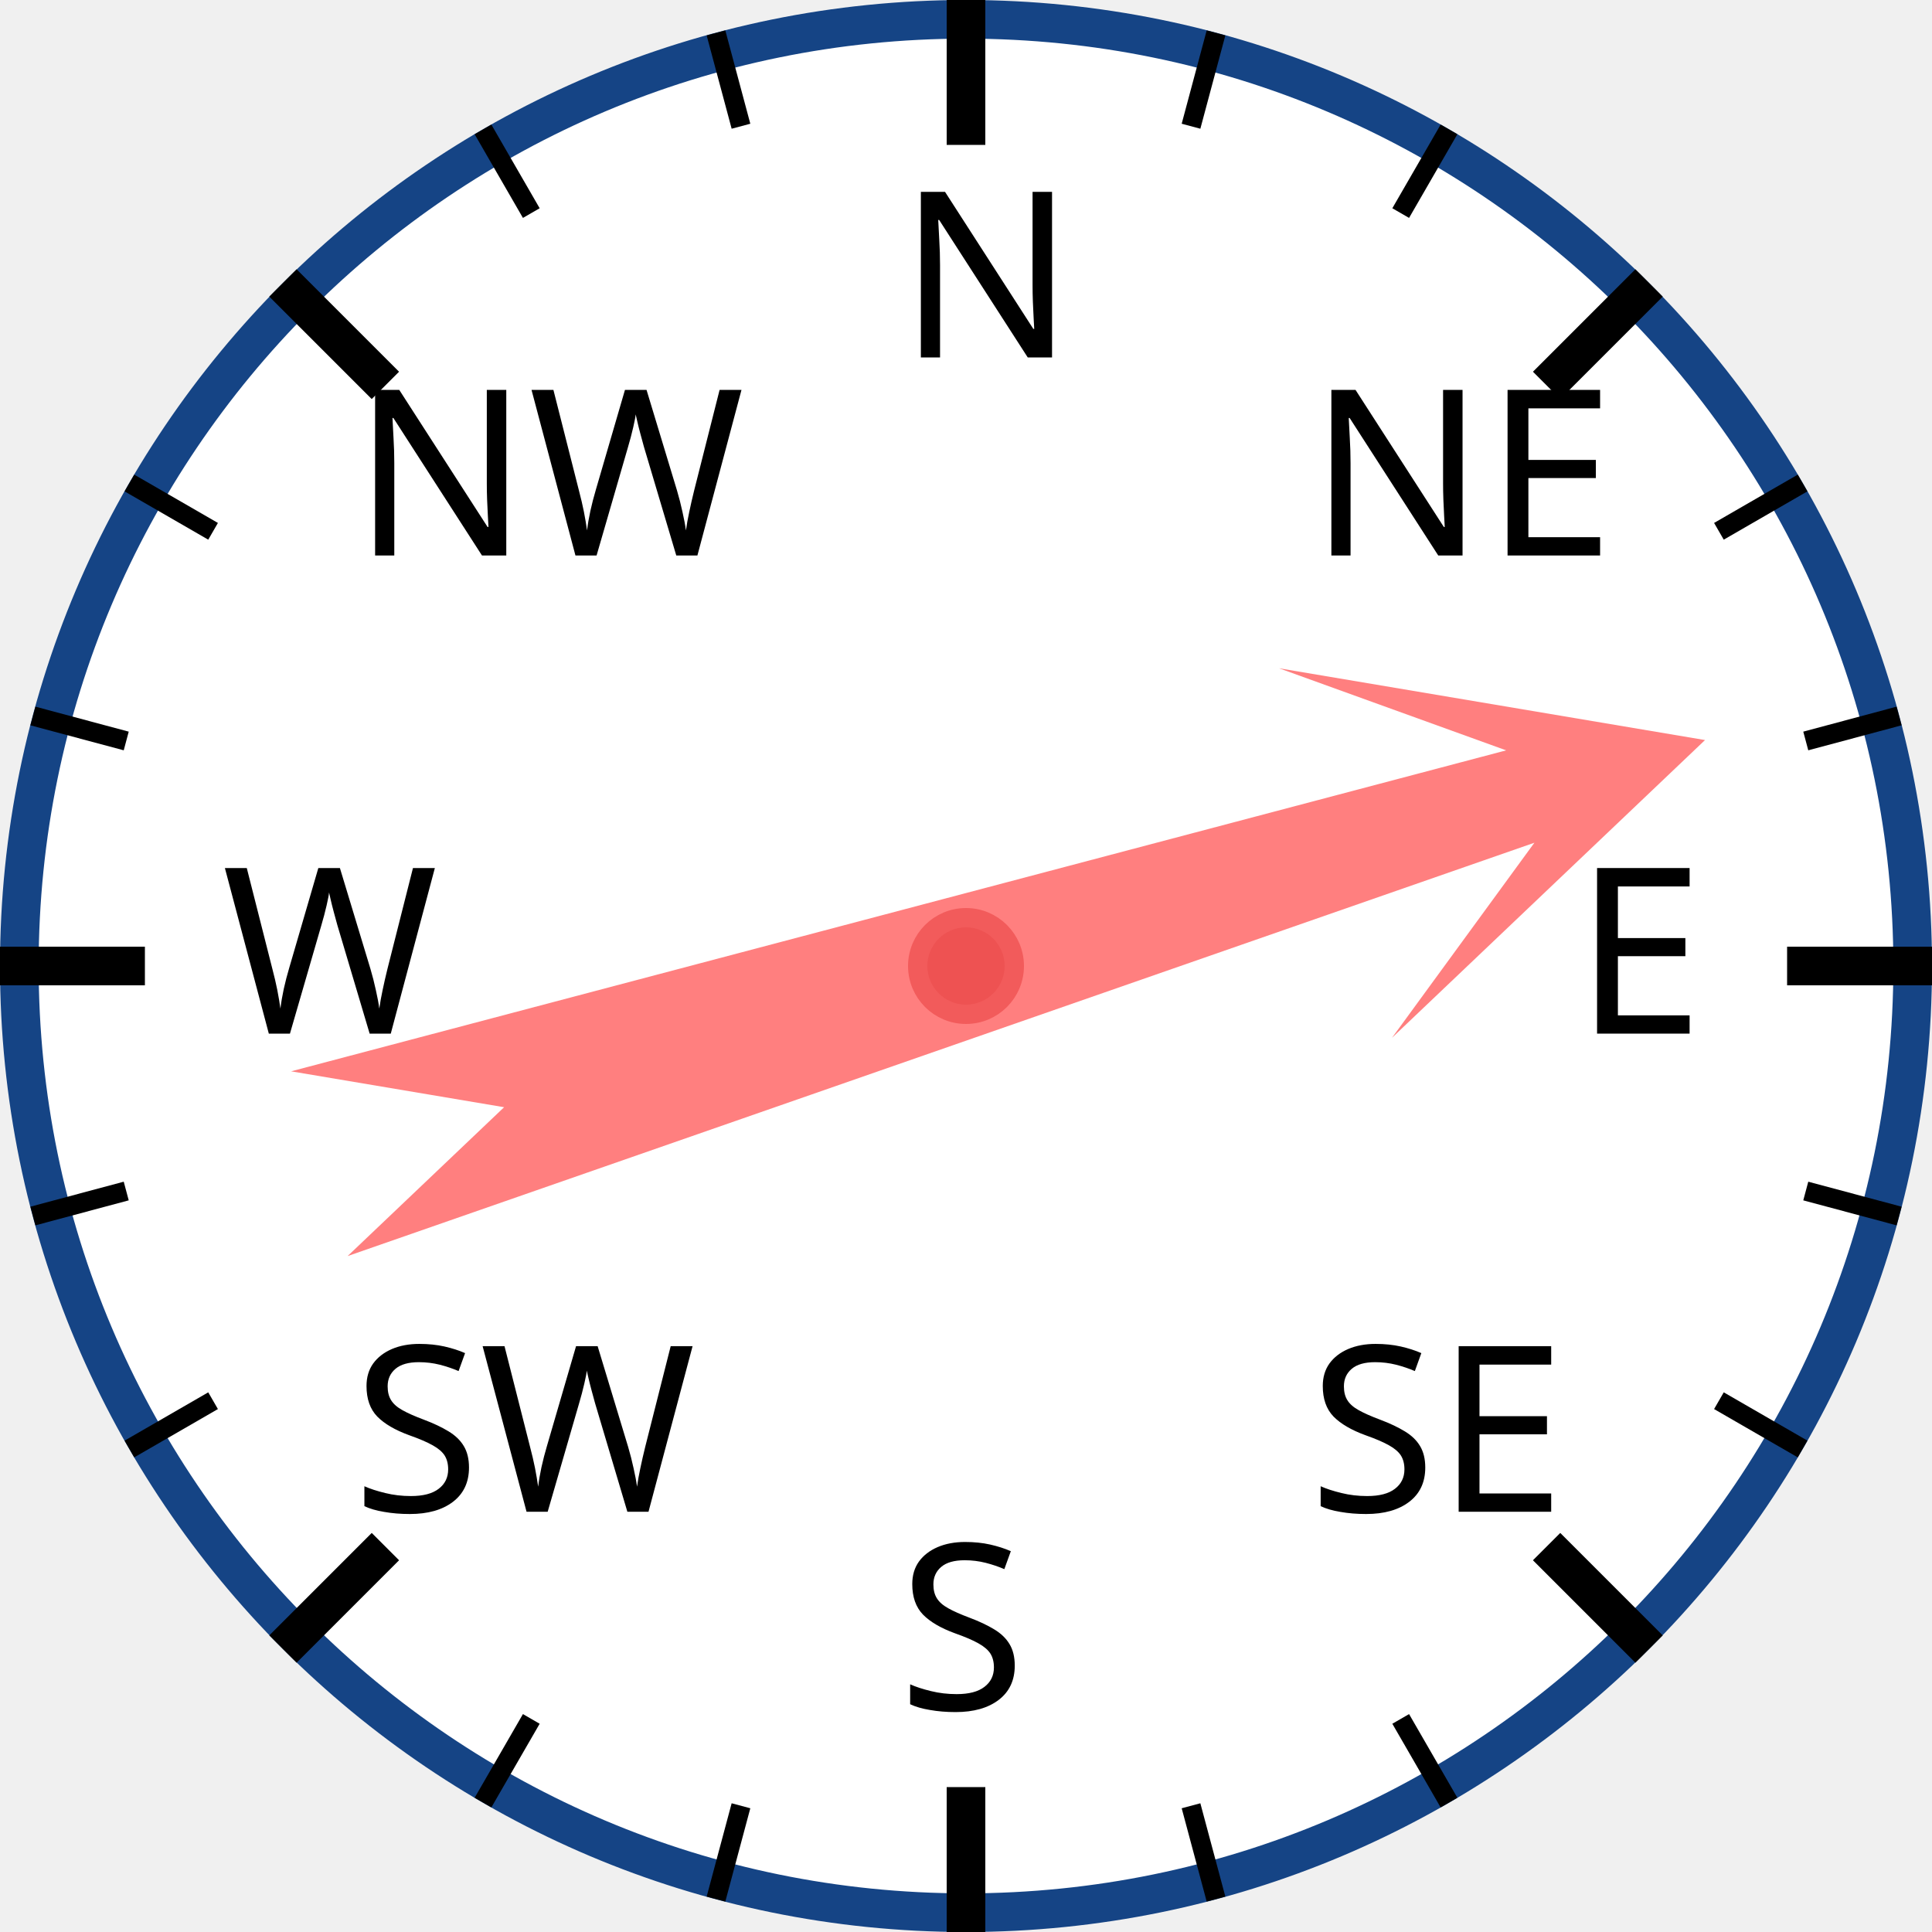
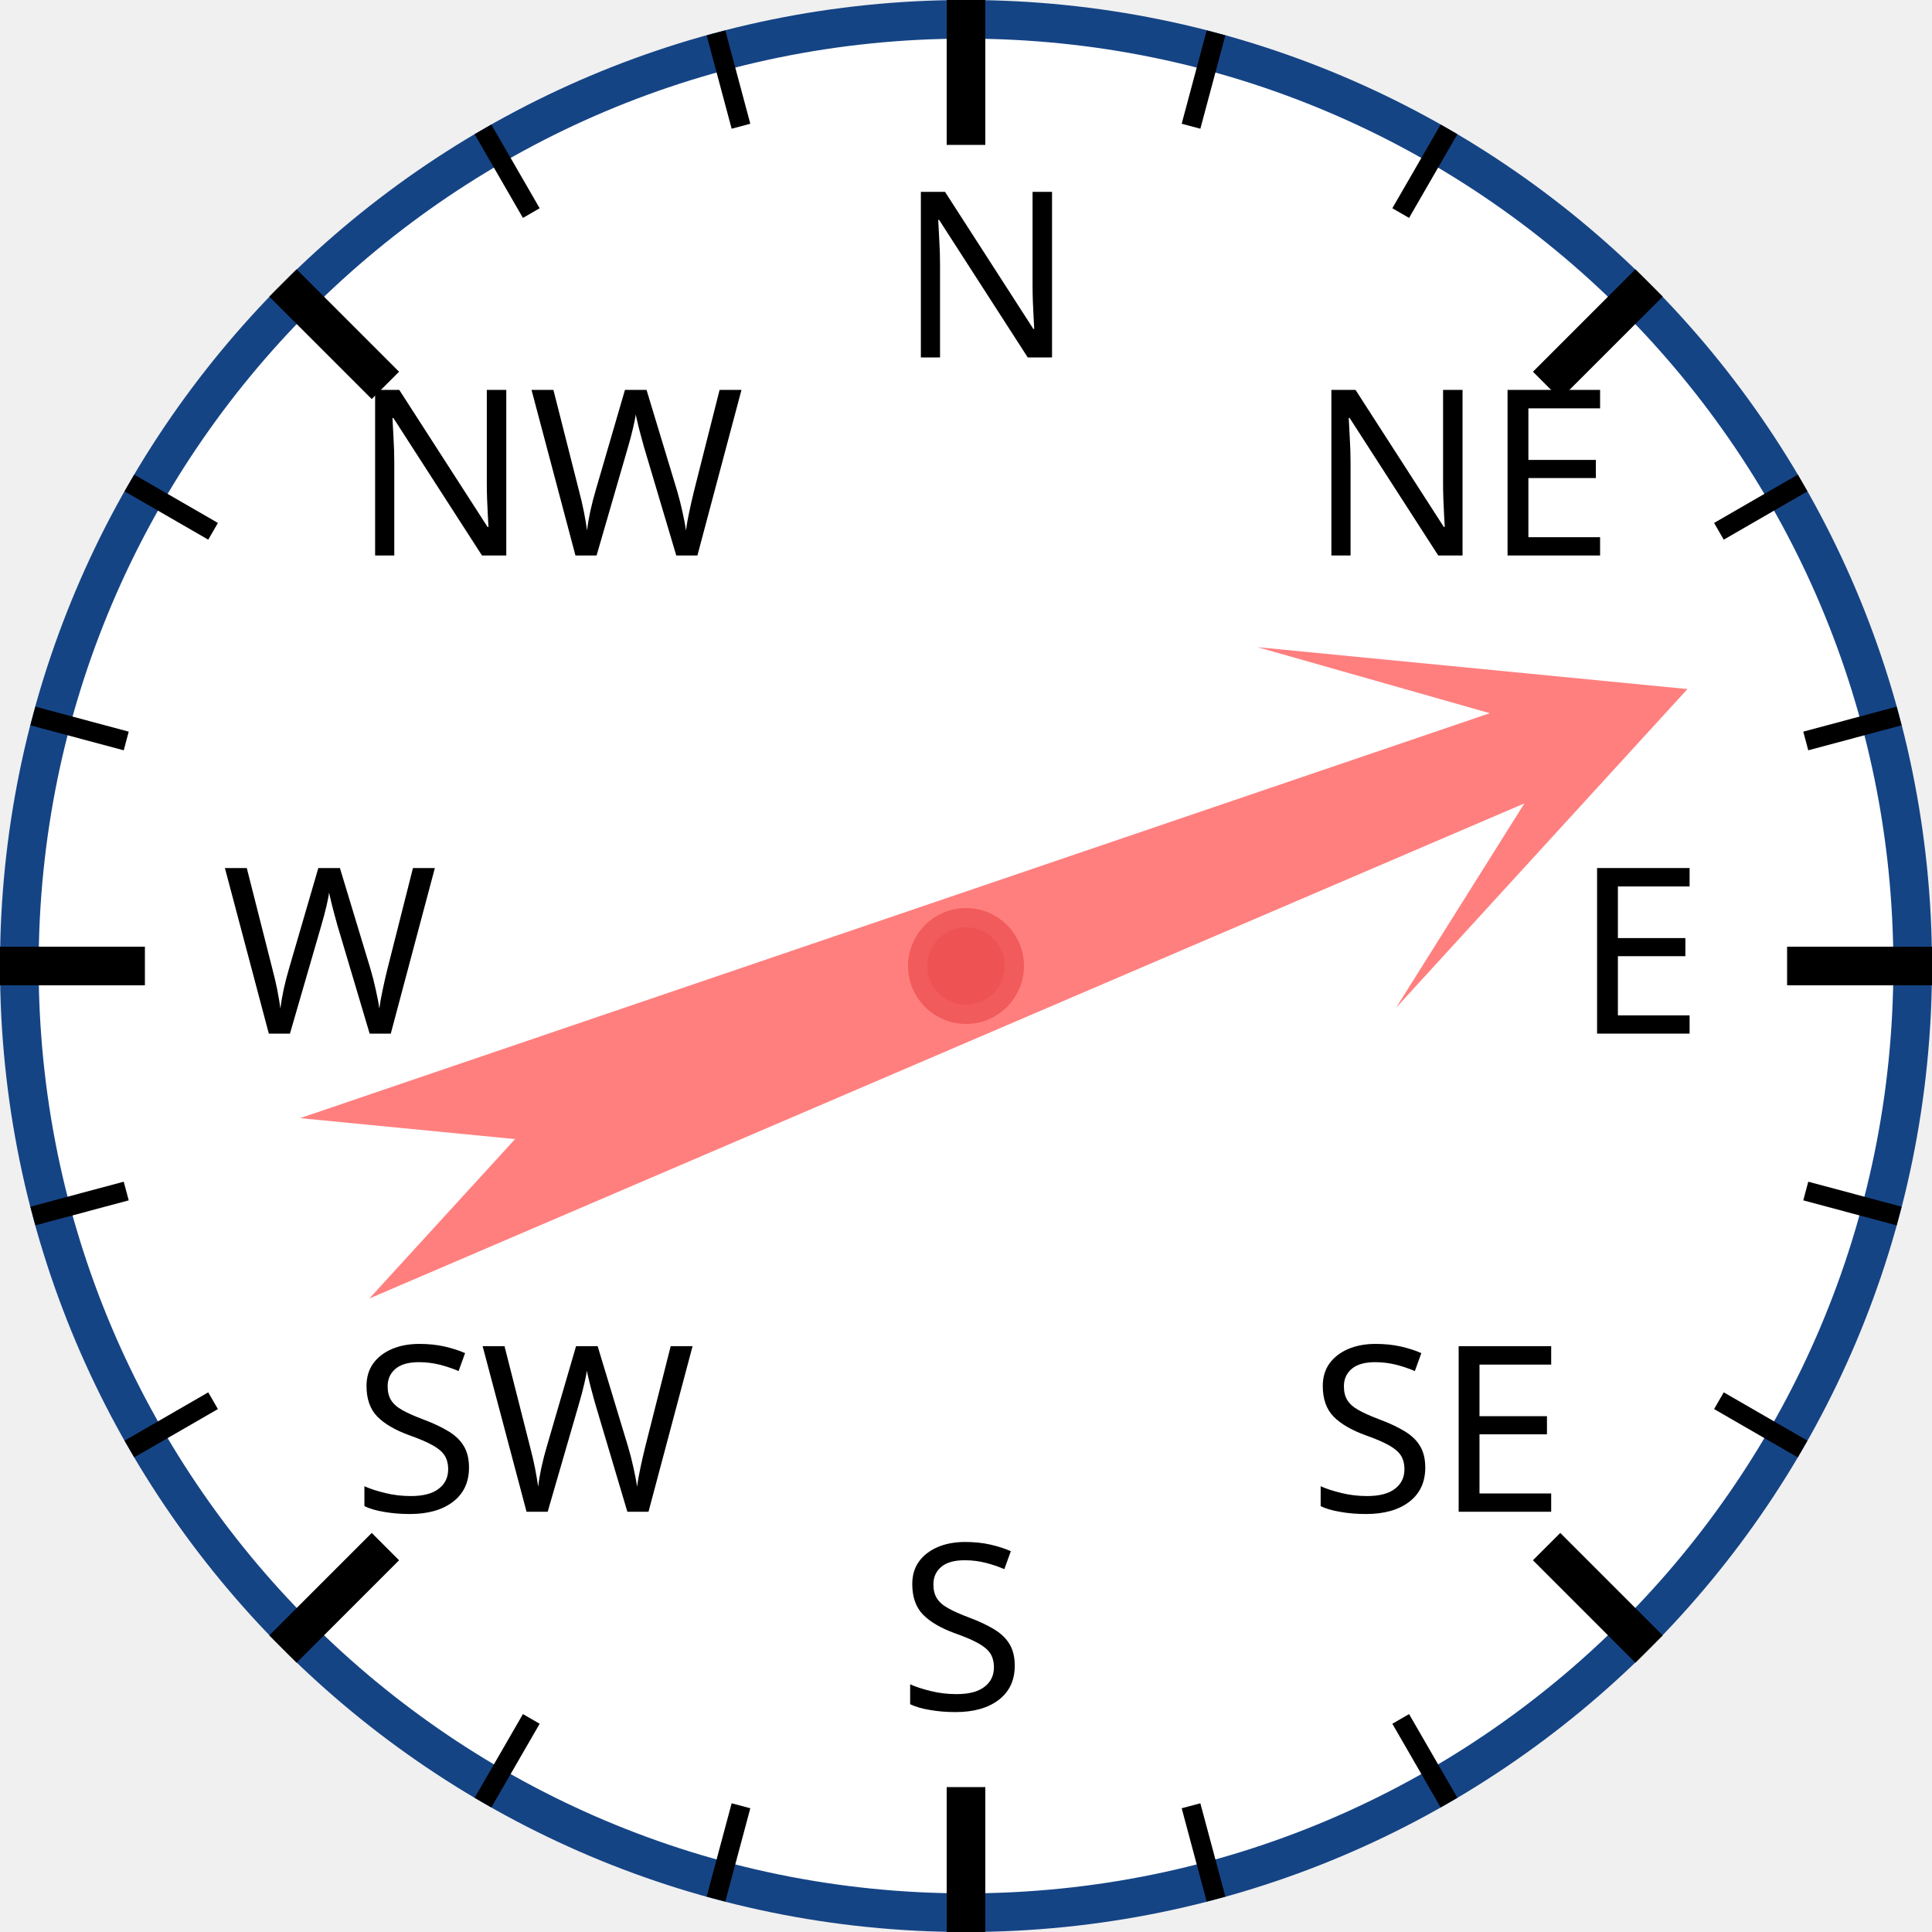
<svg xmlns="http://www.w3.org/2000/svg" width="120px" height="120px" viewBox="0 0 200 200">
  <circle cx="100" cy="100" r="98" style="fill: white; stroke: #154485; stroke-width: 4;" />
  <text x="93.0" y="37.0" style="font-family: sans-serif; font-size: 18pt;">N</text>
  <line x1="100.0" y1="0.0" x2="100.0" y2="15.0" style="stroke: black; stroke-width: 4;" />
  <line x1="74.118" y1="3.407" x2="76.706" y2="13.067" style="stroke: black; stroke-width: 2;" />
  <line x1="50" y1="13.397" x2="55" y2="22.058" style="stroke: black; stroke-width: 2;" />
  <text x="36.503" y="57.503" style="font-family: sans-serif; font-size: 18pt;">NW</text>
  <line x1="29.289" y1="29.289" x2="39.896" y2="39.896" style="stroke: black; stroke-width: 4;" />
  <line x1="13.397" y1="50" x2="22.058" y2="55" style="stroke: black; stroke-width: 2;" />
  <line x1="3.407" y1="74.118" x2="13.067" y2="76.706" style="stroke: black; stroke-width: 2;" />
  <text x="23.0" y="107.0" style="font-family: sans-serif; font-size: 18pt;">W</text>
  <line x1="0.0" y1="100.0" x2="15.0" y2="100.0" style="stroke: black; stroke-width: 4;" />
  <line x1="3.407" y1="125.882" x2="13.067" y2="123.294" style="stroke: black; stroke-width: 2;" />
  <line x1="13.397" y1="150" x2="22.058" y2="145" style="stroke: black; stroke-width: 2;" />
  <text x="36.503" y="156.497" style="font-family: sans-serif; font-size: 18pt;">SW</text>
  <line x1="29.289" y1="170.711" x2="39.896" y2="160.104" style="stroke: black; stroke-width: 4;" />
  <line x1="50" y1="186.603" x2="55" y2="177.942" style="stroke: black; stroke-width: 2;" />
  <line x1="74.118" y1="196.593" x2="76.706" y2="186.933" style="stroke: black; stroke-width: 2;" />
  <text x="93" y="177.0" style="font-family: sans-serif; font-size: 18pt;">S</text>
  <line x1="100" y1="200.0" x2="100" y2="185.0" style="stroke: black; stroke-width: 4;" />
  <line x1="125.882" y1="196.593" x2="123.294" y2="186.933" style="stroke: black; stroke-width: 2;" />
  <line x1="150.0" y1="186.603" x2="145.0" y2="177.942" style="stroke: black; stroke-width: 2;" />
  <text x="135.497" y="156.497" style="font-family: sans-serif; font-size: 18pt;">SE</text>
  <line x1="170.711" y1="170.711" x2="160.104" y2="160.104" style="stroke: black; stroke-width: 4;" />
  <line x1="186.603" y1="150" x2="177.942" y2="145" style="stroke: black; stroke-width: 2;" />
  <line x1="196.593" y1="125.882" x2="186.933" y2="123.294" style="stroke: black; stroke-width: 2;" />
  <text x="163.0" y="107" style="font-family: sans-serif; font-size: 18pt;">E</text>
  <line x1="200.0" y1="100" x2="185.0" y2="100" style="stroke: black; stroke-width: 4;" />
  <line x1="196.593" y1="74.118" x2="186.933" y2="76.706" style="stroke: black; stroke-width: 2;" />
  <line x1="186.603" y1="50" x2="177.942" y2="55" style="stroke: black; stroke-width: 2;" />
  <text x="135.497" y="57.503" style="font-family: sans-serif; font-size: 18pt;">NE</text>
  <line x1="170.711" y1="29.289" x2="160.104" y2="39.896" style="stroke: black; stroke-width: 4;" />
  <line x1="150" y1="13.397" x2="145" y2="22.058" style="stroke: black; stroke-width: 2;" />
  <line x1="125.882" y1="3.407" x2="123.294" y2="13.067" style="stroke: black; stroke-width: 2;" />
-   <polygon points="100 20 120 60 105 40 110 170 100 150 90 170 95 40 80 60" style="fill: red; fill-opacity: 0.5;" transform="rotate(73,100,100)" />
+   <polygon points="100 20 120 60 105 40 110 170 100 150 90 170 95 40 80 60" style="fill: red; fill-opacity: 0.5;" transform="rotate(69,100,100)" />
  <circle cx="100" cy="100" r="5" style="fill: #EE5252; stroke: #F25B5B; stroke-width: 2;" />
</svg>
